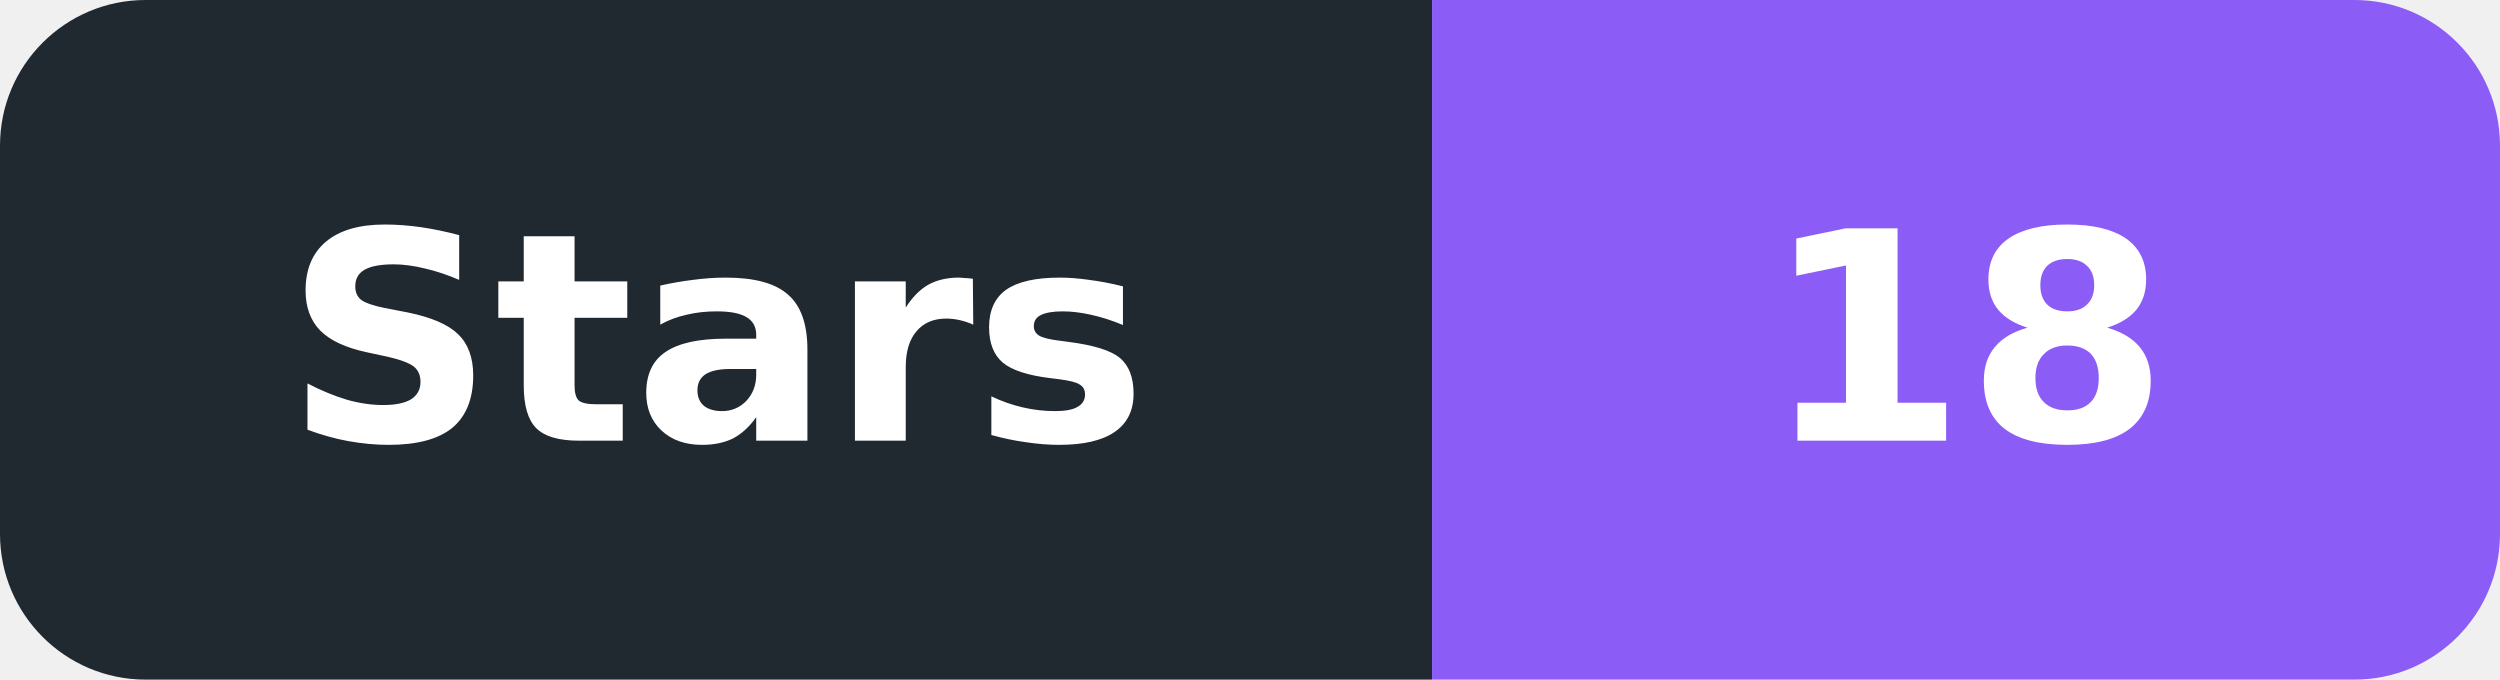
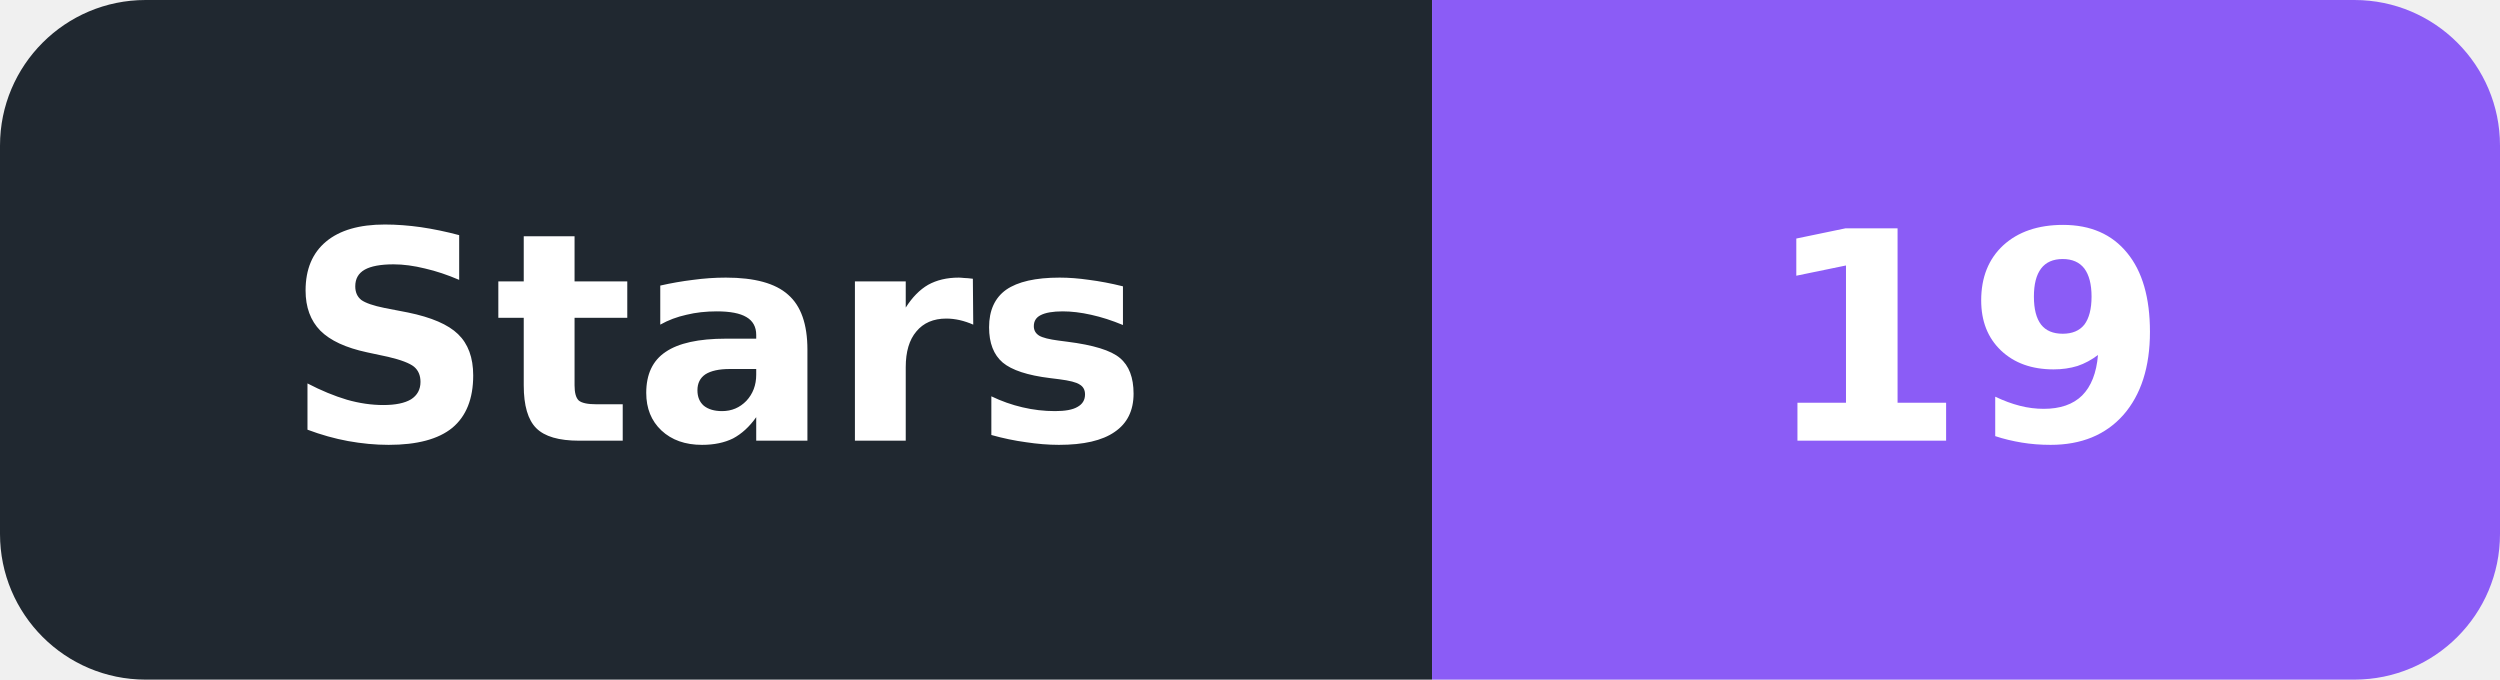
- <svg xmlns="http://www.w3.org/2000/svg" width="103" height="28" viewBox="0 0 103 28" role="img" aria-label="Stars: 18">
+ <svg xmlns="http://www.w3.org/2000/svg" width="103" height="28" viewBox="0 0 103 28" role="img" aria-label="Stars: 19">
  <defs>
    <clipPath id="badge">
      <rect width="103" height="28" rx="6" />
    </clipPath>
  </defs>
  <g clip-path="url(#badge)">
    <rect width="59" height="28" fill="#202830" />
    <rect x="59" width="44" height="28" fill="#8B5CF6" />
  </g>
  <g font-family="DejaVu Sans,Verdana,Arial,sans-serif" font-size="12" font-weight="600" fill="#ffffff" text-anchor="middle" dominant-baseline="central">
    <text x="29.5" y="14" textLength="41" lengthAdjust="spacingAndGlyphs">Stars</text>
-     <text x="81.0" y="14" textLength="26" lengthAdjust="spacingAndGlyphs">18</text>
+     <text x="81.0" y="14" textLength="26" lengthAdjust="spacingAndGlyphs">19</text>
  </g>
</svg>
